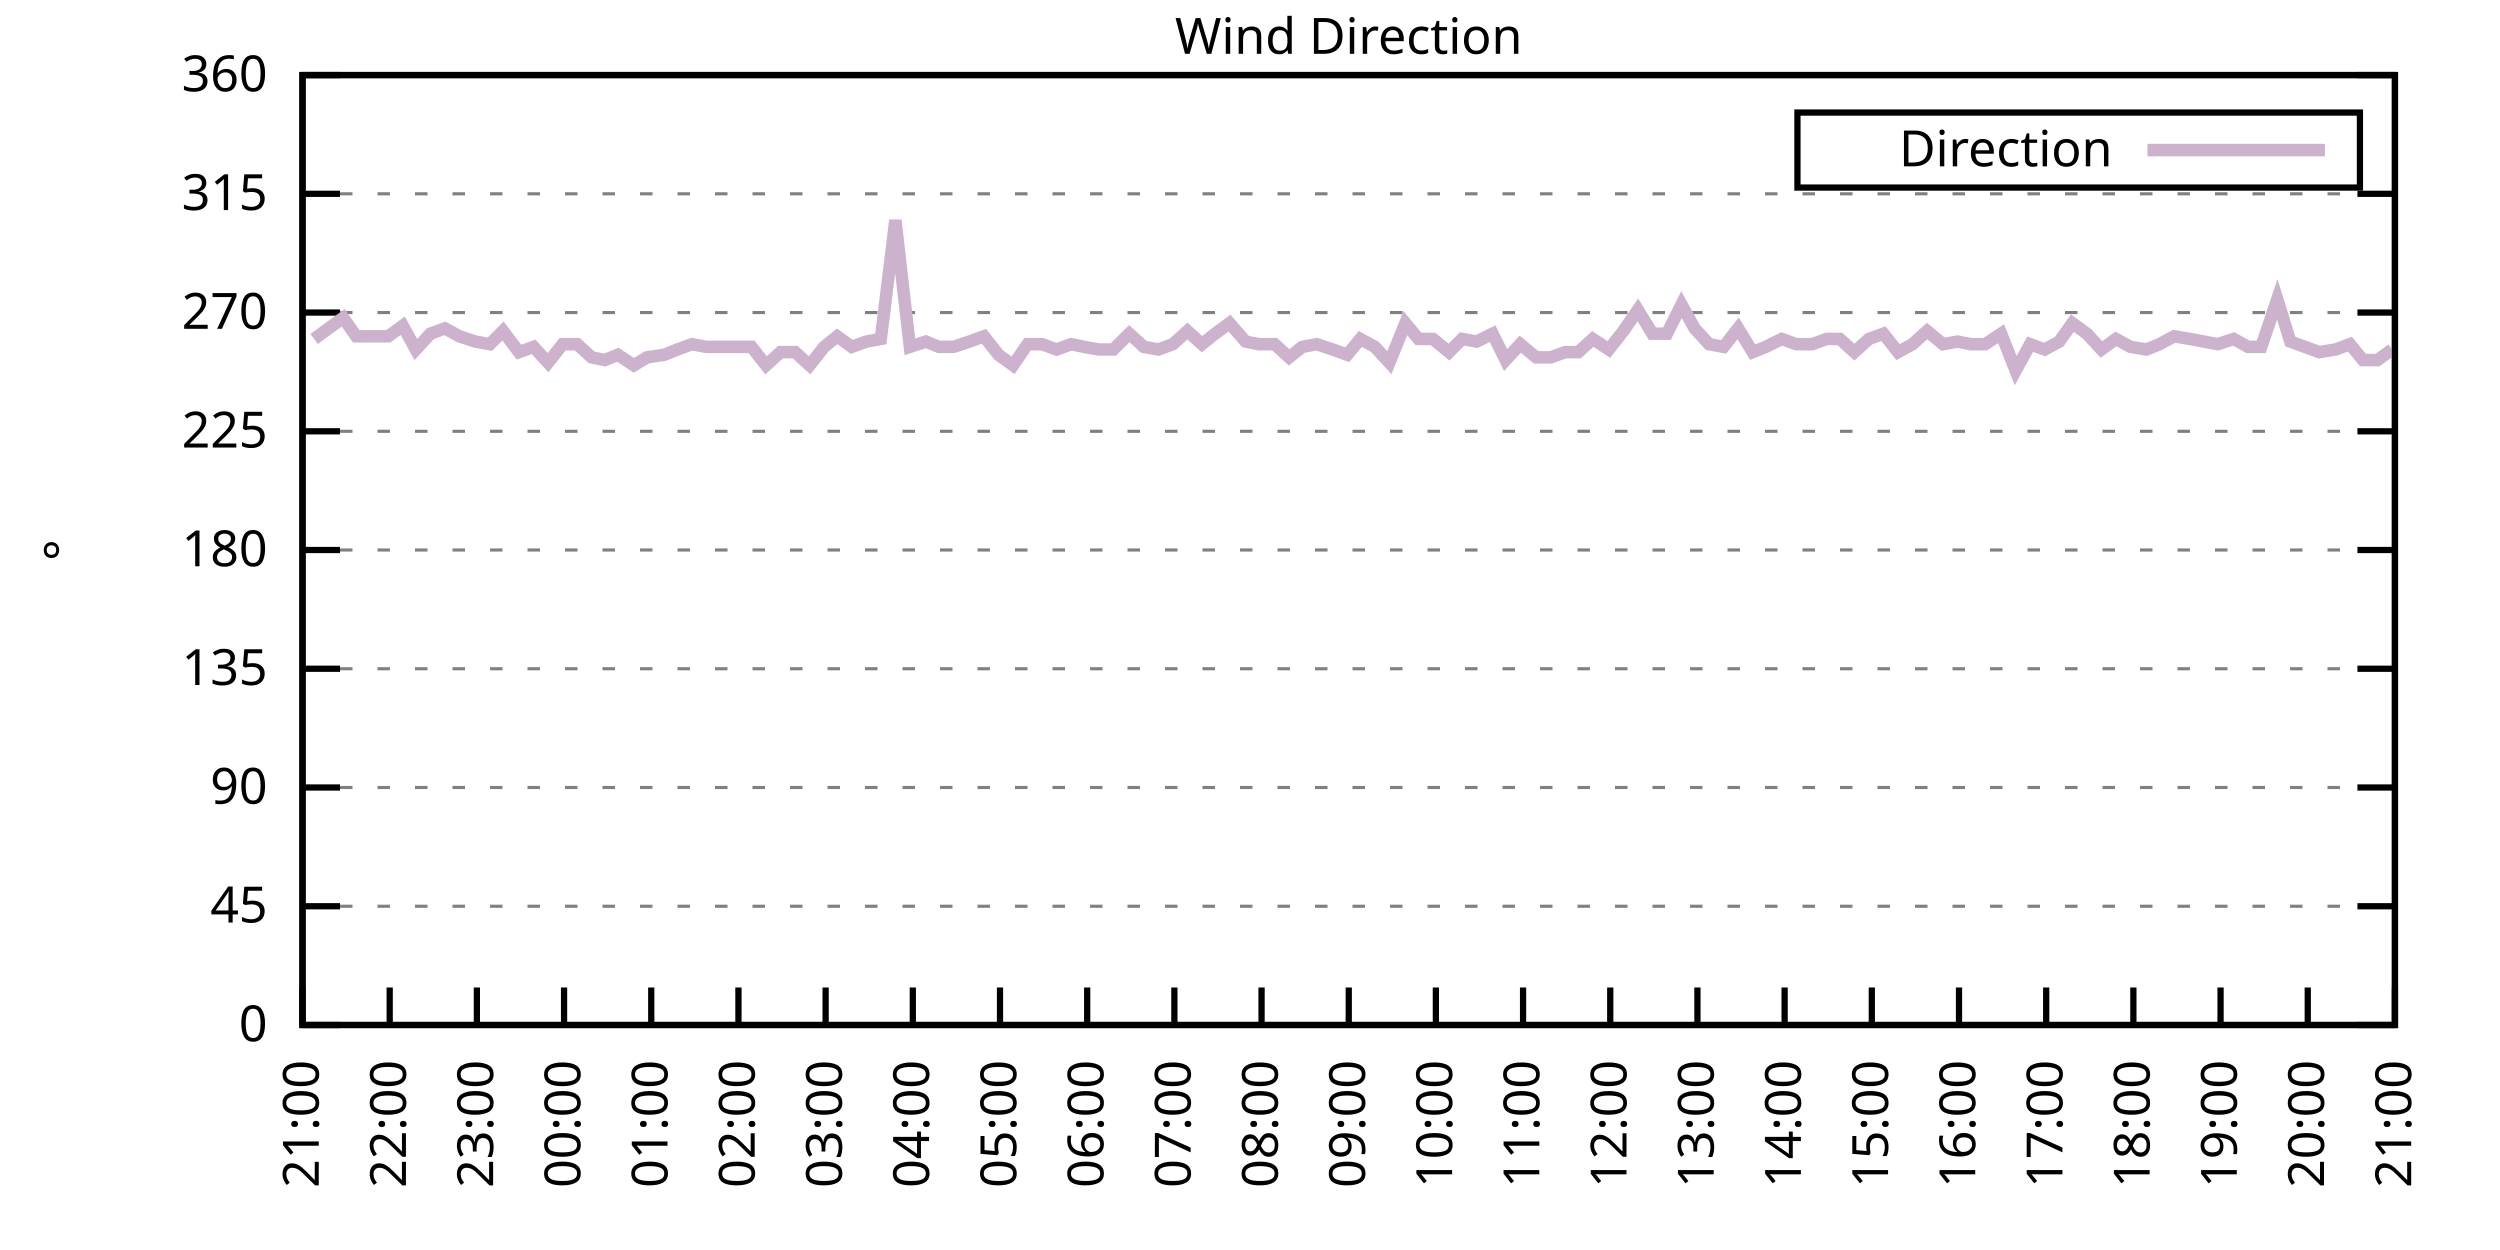
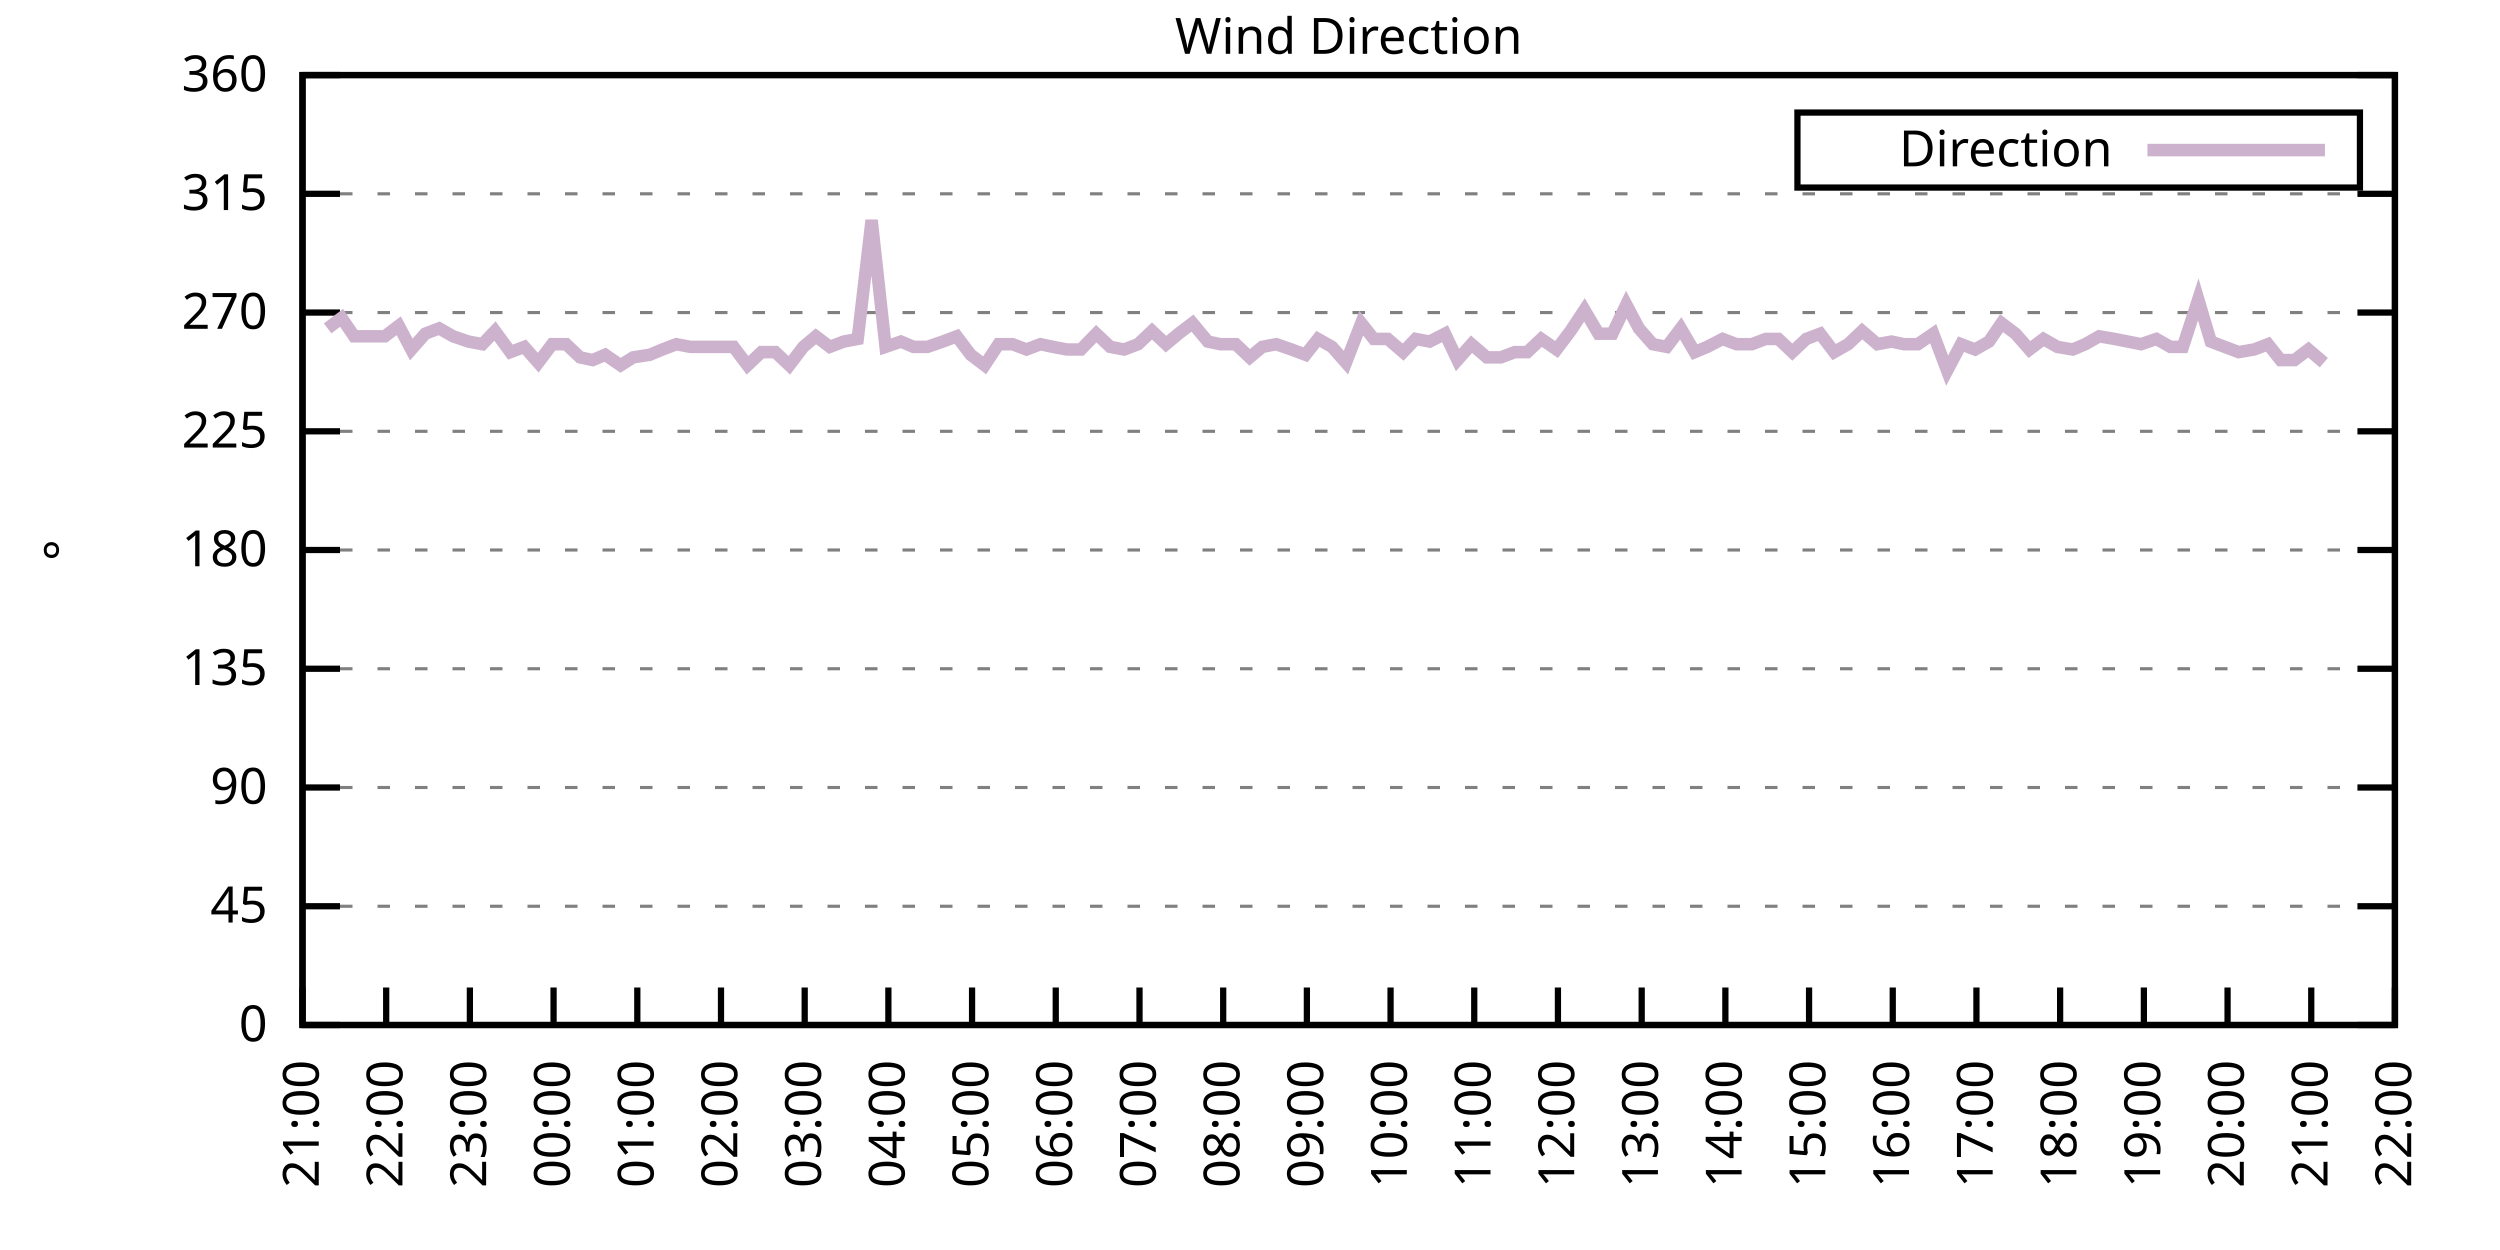
<svg xmlns="http://www.w3.org/2000/svg" xmlns:xlink="http://www.w3.org/1999/xlink" width="400" height="200" viewBox="0 0 400 200">
  <g id="gnuplot_canvas">
    <rect x="0" y="0" width="400" height="200" fill="none" />
    <defs>
      <circle id="gpDot" r="0.5" stroke-width="0.5" stroke="currentColor" />
      <path id="gpPt0" stroke-width="0.333" stroke="currentColor" d="M-1,0 h2 M0,-1 v2" />
      <path id="gpPt1" stroke-width="0.333" stroke="currentColor" d="M-1,-1 L1,1 M1,-1 L-1,1" />
      <path id="gpPt2" stroke-width="0.333" stroke="currentColor" d="M-1,0 L1,0 M0,-1 L0,1 M-1,-1 L1,1 M-1,1 L1,-1" />
      <rect id="gpPt3" stroke-width="0.333" stroke="currentColor" x="-1" y="-1" width="2" height="2" />
      <rect id="gpPt4" stroke-width="0.333" stroke="currentColor" fill="currentColor" x="-1" y="-1" width="2" height="2" />
      <circle id="gpPt5" stroke-width="0.333" stroke="currentColor" cx="0" cy="0" r="1" />
      <use xlink:href="#gpPt5" id="gpPt6" fill="currentColor" stroke="none" />
      <path id="gpPt7" stroke-width="0.333" stroke="currentColor" d="M0,-1.33 L-1.33,0.67 L1.33,0.67 z" />
      <use xlink:href="#gpPt7" id="gpPt8" fill="currentColor" stroke="none" />
      <use xlink:href="#gpPt7" id="gpPt9" stroke="currentColor" transform="rotate(180)" />
      <use xlink:href="#gpPt9" id="gpPt10" fill="currentColor" stroke="none" />
      <use xlink:href="#gpPt3" id="gpPt11" stroke="currentColor" transform="rotate(45)" />
      <use xlink:href="#gpPt11" id="gpPt12" fill="currentColor" stroke="none" />
      <path id="gpPt13" stroke-width="0.333" stroke="currentColor" d="M0,1.330 L1.265,0.411 L0.782,-1.067 L-0.782,-1.076 L-1.265,0.411 z" />
      <use xlink:href="#gpPt13" id="gpPt14" fill="currentColor" stroke="none" />
      <filter id="textbox" filterUnits="objectBoundingBox" x="0" y="0" height="1" width="1">
        <feFlood flood-color="white" flood-opacity="1" result="bgnd" />
        <feComposite in="SourceGraphic" in2="bgnd" operator="atop" />
      </filter>
      <filter id="greybox" filterUnits="objectBoundingBox" x="0" y="0" height="1" width="1">
        <feFlood flood-color="lightgrey" flood-opacity="1" result="grey" />
        <feComposite in="SourceGraphic" in2="grey" operator="atop" />
      </filter>
    </defs>
    <g fill="none" color="white" stroke="currentColor" stroke-width="1.00" stroke-linecap="butt" stroke-linejoin="miter">
</g>
    <g fill="none" color="black" stroke="currentColor" stroke-width="1.00" stroke-linecap="butt" stroke-linejoin="miter">
      <g stroke="none" shape-rendering="crispEdges">
        <polygon fill="rgb(255, 255, 255)" points="48.40,164.00 383.18,164.00 383.18,12.02 48.40,12.02 " />
      </g>
    </g>
    <g fill="none" color="black" stroke="currentColor" stroke-width="1.00" stroke-linecap="butt" stroke-linejoin="miter">
</g>
    <g fill="none" color="black" stroke="black" stroke-width="0.50" stroke-linecap="butt" stroke-linejoin="miter">
</g>
    <g fill="none" color="gray" stroke="currentColor" stroke-width="0.50" stroke-linecap="butt" stroke-linejoin="miter">
      <path stroke="gray" stroke-dasharray="2,4" class="gridline" d="M48.40,164.00 L383.19,164.00  " />
    </g>
    <g fill="none" color="gray" stroke="gray" stroke-width="1.00" stroke-linecap="butt" stroke-linejoin="miter">
</g>
    <g fill="none" color="black" stroke="currentColor" stroke-width="1.00" stroke-linecap="butt" stroke-linejoin="miter">
      <path stroke="black" d="M48.40,164.00 L54.40,164.00 M383.19,164.00 L377.19,164.00  " />
      <g transform="translate(42.80,166.60)" stroke="none" fill="black" font-family="Sans" font-size="8.00" text-anchor="end">
        <text>
          <tspan font-family="Sans"> 0</tspan>
        </text>
      </g>
    </g>
    <g fill="none" color="black" stroke="currentColor" stroke-width="1.00" stroke-linecap="butt" stroke-linejoin="miter">
</g>
    <g fill="none" color="black" stroke="black" stroke-width="0.50" stroke-linecap="butt" stroke-linejoin="miter">
</g>
    <g fill="none" color="gray" stroke="currentColor" stroke-width="0.50" stroke-linecap="butt" stroke-linejoin="miter">
      <path stroke="gray" stroke-dasharray="2,4" class="gridline" d="M48.40,145.00 L383.19,145.00  " />
    </g>
    <g fill="none" color="gray" stroke="gray" stroke-width="1.00" stroke-linecap="butt" stroke-linejoin="miter">
</g>
    <g fill="none" color="black" stroke="currentColor" stroke-width="1.00" stroke-linecap="butt" stroke-linejoin="miter">
      <path stroke="black" d="M48.40,145.00 L54.40,145.00 M383.19,145.00 L377.19,145.00  " />
      <g transform="translate(42.80,147.60)" stroke="none" fill="black" font-family="Sans" font-size="8.00" text-anchor="end">
        <text>
          <tspan font-family="Sans"> 45</tspan>
        </text>
      </g>
    </g>
    <g fill="none" color="black" stroke="currentColor" stroke-width="1.00" stroke-linecap="butt" stroke-linejoin="miter">
</g>
    <g fill="none" color="black" stroke="black" stroke-width="0.50" stroke-linecap="butt" stroke-linejoin="miter">
</g>
    <g fill="none" color="gray" stroke="currentColor" stroke-width="0.50" stroke-linecap="butt" stroke-linejoin="miter">
      <path stroke="gray" stroke-dasharray="2,4" class="gridline" d="M48.40,126.00 L383.19,126.00  " />
    </g>
    <g fill="none" color="gray" stroke="gray" stroke-width="1.00" stroke-linecap="butt" stroke-linejoin="miter">
</g>
    <g fill="none" color="black" stroke="currentColor" stroke-width="1.00" stroke-linecap="butt" stroke-linejoin="miter">
      <path stroke="black" d="M48.40,126.00 L54.40,126.00 M383.19,126.00 L377.19,126.00  " />
      <g transform="translate(42.80,128.60)" stroke="none" fill="black" font-family="Sans" font-size="8.00" text-anchor="end">
        <text>
          <tspan font-family="Sans"> 90</tspan>
        </text>
      </g>
    </g>
    <g fill="none" color="black" stroke="currentColor" stroke-width="1.00" stroke-linecap="butt" stroke-linejoin="miter">
</g>
    <g fill="none" color="black" stroke="black" stroke-width="0.50" stroke-linecap="butt" stroke-linejoin="miter">
</g>
    <g fill="none" color="gray" stroke="currentColor" stroke-width="0.50" stroke-linecap="butt" stroke-linejoin="miter">
      <path stroke="gray" stroke-dasharray="2,4" class="gridline" d="M48.40,107.00 L383.19,107.00  " />
    </g>
    <g fill="none" color="gray" stroke="gray" stroke-width="1.00" stroke-linecap="butt" stroke-linejoin="miter">
</g>
    <g fill="none" color="black" stroke="currentColor" stroke-width="1.00" stroke-linecap="butt" stroke-linejoin="miter">
      <path stroke="black" d="M48.40,107.00 L54.40,107.00 M383.19,107.00 L377.19,107.00  " />
      <g transform="translate(42.80,109.60)" stroke="none" fill="black" font-family="Sans" font-size="8.00" text-anchor="end">
        <text>
          <tspan font-family="Sans"> 135</tspan>
        </text>
      </g>
    </g>
    <g fill="none" color="black" stroke="currentColor" stroke-width="1.00" stroke-linecap="butt" stroke-linejoin="miter">
</g>
    <g fill="none" color="black" stroke="black" stroke-width="0.50" stroke-linecap="butt" stroke-linejoin="miter">
</g>
    <g fill="none" color="gray" stroke="currentColor" stroke-width="0.50" stroke-linecap="butt" stroke-linejoin="miter">
      <path stroke="gray" stroke-dasharray="2,4" class="gridline" d="M48.40,88.00 L383.19,88.00  " />
    </g>
    <g fill="none" color="gray" stroke="gray" stroke-width="1.00" stroke-linecap="butt" stroke-linejoin="miter">
</g>
    <g fill="none" color="black" stroke="currentColor" stroke-width="1.00" stroke-linecap="butt" stroke-linejoin="miter">
      <path stroke="black" d="M48.40,88.00 L54.40,88.00 M383.19,88.00 L377.19,88.00  " />
      <g transform="translate(42.80,90.60)" stroke="none" fill="black" font-family="Sans" font-size="8.00" text-anchor="end">
        <text>
          <tspan font-family="Sans"> 180</tspan>
        </text>
      </g>
    </g>
    <g fill="none" color="black" stroke="currentColor" stroke-width="1.00" stroke-linecap="butt" stroke-linejoin="miter">
</g>
    <g fill="none" color="black" stroke="black" stroke-width="0.50" stroke-linecap="butt" stroke-linejoin="miter">
</g>
    <g fill="none" color="gray" stroke="currentColor" stroke-width="0.50" stroke-linecap="butt" stroke-linejoin="miter">
      <path stroke="gray" stroke-dasharray="2,4" class="gridline" d="M48.40,69.01 L383.19,69.01  " />
    </g>
    <g fill="none" color="gray" stroke="gray" stroke-width="1.00" stroke-linecap="butt" stroke-linejoin="miter">
</g>
    <g fill="none" color="black" stroke="currentColor" stroke-width="1.00" stroke-linecap="butt" stroke-linejoin="miter">
      <path stroke="black" d="M48.40,69.01 L54.40,69.01 M383.19,69.01 L377.19,69.01  " />
      <g transform="translate(42.80,71.61)" stroke="none" fill="black" font-family="Sans" font-size="8.00" text-anchor="end">
        <text>
          <tspan font-family="Sans"> 225</tspan>
        </text>
      </g>
    </g>
    <g fill="none" color="black" stroke="currentColor" stroke-width="1.00" stroke-linecap="butt" stroke-linejoin="miter">
</g>
    <g fill="none" color="black" stroke="black" stroke-width="0.50" stroke-linecap="butt" stroke-linejoin="miter">
</g>
    <g fill="none" color="gray" stroke="currentColor" stroke-width="0.50" stroke-linecap="butt" stroke-linejoin="miter">
      <path stroke="gray" stroke-dasharray="2,4" class="gridline" d="M48.40,50.01 L383.19,50.01  " />
    </g>
    <g fill="none" color="gray" stroke="gray" stroke-width="1.00" stroke-linecap="butt" stroke-linejoin="miter">
</g>
    <g fill="none" color="black" stroke="currentColor" stroke-width="1.00" stroke-linecap="butt" stroke-linejoin="miter">
      <path stroke="black" d="M48.40,50.01 L54.40,50.01 M383.19,50.01 L377.19,50.01  " />
      <g transform="translate(42.80,52.61)" stroke="none" fill="black" font-family="Sans" font-size="8.00" text-anchor="end">
        <text>
          <tspan font-family="Sans"> 270</tspan>
        </text>
      </g>
    </g>
    <g fill="none" color="black" stroke="currentColor" stroke-width="1.00" stroke-linecap="butt" stroke-linejoin="miter">
</g>
    <g fill="none" color="black" stroke="black" stroke-width="0.50" stroke-linecap="butt" stroke-linejoin="miter">
</g>
    <g fill="none" color="gray" stroke="currentColor" stroke-width="0.50" stroke-linecap="butt" stroke-linejoin="miter">
      <path stroke="gray" stroke-dasharray="2,4" class="gridline" d="M48.40,31.01 L383.19,31.01  " />
    </g>
    <g fill="none" color="gray" stroke="gray" stroke-width="1.00" stroke-linecap="butt" stroke-linejoin="miter">
</g>
    <g fill="none" color="black" stroke="currentColor" stroke-width="1.00" stroke-linecap="butt" stroke-linejoin="miter">
      <path stroke="black" d="M48.40,31.01 L54.40,31.01 M383.19,31.01 L377.19,31.01  " />
      <g transform="translate(42.80,33.61)" stroke="none" fill="black" font-family="Sans" font-size="8.00" text-anchor="end">
        <text>
          <tspan font-family="Sans"> 315</tspan>
        </text>
      </g>
    </g>
    <g fill="none" color="black" stroke="currentColor" stroke-width="1.00" stroke-linecap="butt" stroke-linejoin="miter">
</g>
    <g fill="none" color="black" stroke="black" stroke-width="0.50" stroke-linecap="butt" stroke-linejoin="miter">
</g>
    <g fill="none" color="gray" stroke="currentColor" stroke-width="0.50" stroke-linecap="butt" stroke-linejoin="miter">
      <path stroke="gray" stroke-dasharray="2,4" class="gridline" d="M48.40,12.01 L383.19,12.01  " />
    </g>
    <g fill="none" color="gray" stroke="gray" stroke-width="1.00" stroke-linecap="butt" stroke-linejoin="miter">
</g>
    <g fill="none" color="black" stroke="currentColor" stroke-width="1.00" stroke-linecap="butt" stroke-linejoin="miter">
      <path stroke="black" d="M48.40,12.01 L54.40,12.01 M383.19,12.01 L377.19,12.01  " />
      <g transform="translate(42.80,14.61)" stroke="none" fill="black" font-family="Sans" font-size="8.00" text-anchor="end">
        <text>
          <tspan font-family="Sans"> 360</tspan>
        </text>
      </g>
    </g>
    <g fill="none" color="black" stroke="currentColor" stroke-width="1.00" stroke-linecap="butt" stroke-linejoin="miter">
      <path stroke="black" d="M48.40,164.00 L48.40,158.00  " />
      <g transform="translate(51.00,169.60) rotate(270.00)" stroke="none" fill="black" font-family="Sans" font-size="8.00" text-anchor="end">
        <text>
          <tspan font-family="Sans">21:00</tspan>
        </text>
      </g>
    </g>
    <g fill="none" color="black" stroke="currentColor" stroke-width="1.00" stroke-linecap="butt" stroke-linejoin="miter">
-       <path stroke="black" d="M62.35,164.00 L62.35,158.00  " />
-       <g transform="translate(64.95,169.60) rotate(270.00)" stroke="none" fill="black" font-family="Sans" font-size="8.00" text-anchor="end">
+       <path stroke="black" d="M61.79,164.00 L61.79,158.00  " />
+       <g transform="translate(64.39,169.60) rotate(270.00)" stroke="none" fill="black" font-family="Sans" font-size="8.00" text-anchor="end">
        <text>
          <tspan font-family="Sans">22:00</tspan>
        </text>
      </g>
    </g>
    <g fill="none" color="black" stroke="currentColor" stroke-width="1.00" stroke-linecap="butt" stroke-linejoin="miter">
-       <path stroke="black" d="M76.30,164.00 L76.30,158.00  " />
-       <g transform="translate(78.90,169.60) rotate(270.00)" stroke="none" fill="black" font-family="Sans" font-size="8.00" text-anchor="end">
+       <path stroke="black" d="M75.18,164.00 L75.18,158.00  " />
+       <g transform="translate(77.78,169.60) rotate(270.00)" stroke="none" fill="black" font-family="Sans" font-size="8.00" text-anchor="end">
        <text>
          <tspan font-family="Sans">23:00</tspan>
        </text>
      </g>
    </g>
    <g fill="none" color="black" stroke="currentColor" stroke-width="1.00" stroke-linecap="butt" stroke-linejoin="miter">
-       <path stroke="black" d="M90.25,164.00 L90.25,158.00  " />
-       <g transform="translate(92.85,169.60) rotate(270.00)" stroke="none" fill="black" font-family="Sans" font-size="8.00" text-anchor="end">
+       <path stroke="black" d="M88.57,164.00 L88.57,158.00  " />
+       <g transform="translate(91.17,169.60) rotate(270.00)" stroke="none" fill="black" font-family="Sans" font-size="8.00" text-anchor="end">
        <text>
          <tspan font-family="Sans">00:00</tspan>
        </text>
      </g>
    </g>
    <g fill="none" color="black" stroke="currentColor" stroke-width="1.00" stroke-linecap="butt" stroke-linejoin="miter">
-       <path stroke="black" d="M104.20,164.00 L104.20,158.00  " />
-       <g transform="translate(106.80,169.60) rotate(270.00)" stroke="none" fill="black" font-family="Sans" font-size="8.00" text-anchor="end">
+       <path stroke="black" d="M101.97,164.00 L101.97,158.00  " />
+       <g transform="translate(104.57,169.60) rotate(270.00)" stroke="none" fill="black" font-family="Sans" font-size="8.00" text-anchor="end">
        <text>
          <tspan font-family="Sans">01:00</tspan>
        </text>
      </g>
    </g>
    <g fill="none" color="black" stroke="currentColor" stroke-width="1.00" stroke-linecap="butt" stroke-linejoin="miter">
-       <path stroke="black" d="M118.15,164.00 L118.15,158.00  " />
-       <g transform="translate(120.75,169.60) rotate(270.00)" stroke="none" fill="black" font-family="Sans" font-size="8.00" text-anchor="end">
+       <path stroke="black" d="M115.36,164.00 L115.36,158.00  " />
+       <g transform="translate(117.96,169.60) rotate(270.00)" stroke="none" fill="black" font-family="Sans" font-size="8.00" text-anchor="end">
        <text>
          <tspan font-family="Sans">02:00</tspan>
        </text>
      </g>
    </g>
    <g fill="none" color="black" stroke="currentColor" stroke-width="1.00" stroke-linecap="butt" stroke-linejoin="miter">
-       <path stroke="black" d="M132.10,164.00 L132.10,158.00  " />
-       <g transform="translate(134.70,169.60) rotate(270.00)" stroke="none" fill="black" font-family="Sans" font-size="8.00" text-anchor="end">
+       <path stroke="black" d="M128.75,164.00 L128.75,158.00  " />
+       <g transform="translate(131.35,169.60) rotate(270.00)" stroke="none" fill="black" font-family="Sans" font-size="8.00" text-anchor="end">
        <text>
          <tspan font-family="Sans">03:00</tspan>
        </text>
      </g>
    </g>
    <g fill="none" color="black" stroke="currentColor" stroke-width="1.00" stroke-linecap="butt" stroke-linejoin="miter">
-       <path stroke="black" d="M146.05,164.00 L146.05,158.00  " />
-       <g transform="translate(148.65,169.60) rotate(270.00)" stroke="none" fill="black" font-family="Sans" font-size="8.00" text-anchor="end">
+       <path stroke="black" d="M142.14,164.00 L142.14,158.00  " />
+       <g transform="translate(144.74,169.60) rotate(270.00)" stroke="none" fill="black" font-family="Sans" font-size="8.00" text-anchor="end">
        <text>
          <tspan font-family="Sans">04:00</tspan>
        </text>
      </g>
    </g>
    <g fill="none" color="black" stroke="currentColor" stroke-width="1.00" stroke-linecap="butt" stroke-linejoin="miter">
-       <path stroke="black" d="M160.00,164.00 L160.00,158.00  " />
-       <g transform="translate(162.60,169.60) rotate(270.00)" stroke="none" fill="black" font-family="Sans" font-size="8.00" text-anchor="end">
+       <path stroke="black" d="M155.53,164.00 L155.53,158.00  " />
+       <g transform="translate(158.13,169.60) rotate(270.00)" stroke="none" fill="black" font-family="Sans" font-size="8.00" text-anchor="end">
        <text>
          <tspan font-family="Sans">05:00</tspan>
        </text>
      </g>
    </g>
    <g fill="none" color="black" stroke="currentColor" stroke-width="1.00" stroke-linecap="butt" stroke-linejoin="miter">
-       <path stroke="black" d="M173.95,164.00 L173.95,158.00  " />
-       <g transform="translate(176.55,169.60) rotate(270.00)" stroke="none" fill="black" font-family="Sans" font-size="8.00" text-anchor="end">
+       <path stroke="black" d="M168.92,164.00 L168.92,158.00  " />
+       <g transform="translate(171.52,169.60) rotate(270.00)" stroke="none" fill="black" font-family="Sans" font-size="8.00" text-anchor="end">
        <text>
          <tspan font-family="Sans">06:00</tspan>
        </text>
      </g>
    </g>
    <g fill="none" color="black" stroke="currentColor" stroke-width="1.00" stroke-linecap="butt" stroke-linejoin="miter">
-       <path stroke="black" d="M187.90,164.00 L187.90,158.00  " />
-       <g transform="translate(190.50,169.60) rotate(270.00)" stroke="none" fill="black" font-family="Sans" font-size="8.00" text-anchor="end">
+       <path stroke="black" d="M182.32,164.00 L182.32,158.00  " />
+       <g transform="translate(184.92,169.60) rotate(270.00)" stroke="none" fill="black" font-family="Sans" font-size="8.00" text-anchor="end">
        <text>
          <tspan font-family="Sans">07:00</tspan>
        </text>
      </g>
    </g>
    <g fill="none" color="black" stroke="currentColor" stroke-width="1.00" stroke-linecap="butt" stroke-linejoin="miter">
-       <path stroke="black" d="M201.85,164.00 L201.85,158.00  " />
-       <g transform="translate(204.45,169.60) rotate(270.00)" stroke="none" fill="black" font-family="Sans" font-size="8.00" text-anchor="end">
+       <path stroke="black" d="M195.71,164.00 L195.71,158.00  " />
+       <g transform="translate(198.31,169.60) rotate(270.00)" stroke="none" fill="black" font-family="Sans" font-size="8.00" text-anchor="end">
        <text>
          <tspan font-family="Sans">08:00</tspan>
        </text>
      </g>
    </g>
    <g fill="none" color="black" stroke="currentColor" stroke-width="1.00" stroke-linecap="butt" stroke-linejoin="miter">
-       <path stroke="black" d="M215.80,164.00 L215.80,158.00  " />
-       <g transform="translate(218.40,169.60) rotate(270.00)" stroke="none" fill="black" font-family="Sans" font-size="8.00" text-anchor="end">
+       <path stroke="black" d="M209.10,164.00 L209.10,158.00  " />
+       <g transform="translate(211.70,169.60) rotate(270.00)" stroke="none" fill="black" font-family="Sans" font-size="8.00" text-anchor="end">
        <text>
          <tspan font-family="Sans">09:00</tspan>
        </text>
      </g>
    </g>
    <g fill="none" color="black" stroke="currentColor" stroke-width="1.00" stroke-linecap="butt" stroke-linejoin="miter">
-       <path stroke="black" d="M229.74,164.00 L229.74,158.00  " />
-       <g transform="translate(232.34,169.60) rotate(270.00)" stroke="none" fill="black" font-family="Sans" font-size="8.00" text-anchor="end">
+       <path stroke="black" d="M222.49,164.00 L222.49,158.00  " />
+       <g transform="translate(225.09,169.60) rotate(270.00)" stroke="none" fill="black" font-family="Sans" font-size="8.00" text-anchor="end">
        <text>
          <tspan font-family="Sans">10:00</tspan>
        </text>
      </g>
    </g>
    <g fill="none" color="black" stroke="currentColor" stroke-width="1.00" stroke-linecap="butt" stroke-linejoin="miter">
-       <path stroke="black" d="M243.69,164.00 L243.69,158.00  " />
-       <g transform="translate(246.29,169.60) rotate(270.00)" stroke="none" fill="black" font-family="Sans" font-size="8.00" text-anchor="end">
+       <path stroke="black" d="M235.88,164.00 L235.88,158.00  " />
+       <g transform="translate(238.48,169.60) rotate(270.00)" stroke="none" fill="black" font-family="Sans" font-size="8.00" text-anchor="end">
        <text>
          <tspan font-family="Sans">11:00</tspan>
        </text>
      </g>
    </g>
    <g fill="none" color="black" stroke="currentColor" stroke-width="1.00" stroke-linecap="butt" stroke-linejoin="miter">
-       <path stroke="black" d="M257.64,164.00 L257.64,158.00  " />
-       <g transform="translate(260.24,169.60) rotate(270.00)" stroke="none" fill="black" font-family="Sans" font-size="8.00" text-anchor="end">
+       <path stroke="black" d="M249.27,164.00 L249.27,158.00  " />
+       <g transform="translate(251.87,169.60) rotate(270.00)" stroke="none" fill="black" font-family="Sans" font-size="8.00" text-anchor="end">
        <text>
          <tspan font-family="Sans">12:00</tspan>
        </text>
      </g>
    </g>
    <g fill="none" color="black" stroke="currentColor" stroke-width="1.00" stroke-linecap="butt" stroke-linejoin="miter">
-       <path stroke="black" d="M271.59,164.00 L271.59,158.00  " />
-       <g transform="translate(274.19,169.60) rotate(270.00)" stroke="none" fill="black" font-family="Sans" font-size="8.00" text-anchor="end">
+       <path stroke="black" d="M262.67,164.00 L262.67,158.00  " />
+       <g transform="translate(265.27,169.60) rotate(270.00)" stroke="none" fill="black" font-family="Sans" font-size="8.00" text-anchor="end">
        <text>
          <tspan font-family="Sans">13:00</tspan>
        </text>
      </g>
    </g>
    <g fill="none" color="black" stroke="currentColor" stroke-width="1.00" stroke-linecap="butt" stroke-linejoin="miter">
-       <path stroke="black" d="M285.54,164.00 L285.54,158.00  " />
-       <g transform="translate(288.14,169.60) rotate(270.00)" stroke="none" fill="black" font-family="Sans" font-size="8.00" text-anchor="end">
+       <path stroke="black" d="M276.06,164.00 L276.06,158.00  " />
+       <g transform="translate(278.66,169.60) rotate(270.00)" stroke="none" fill="black" font-family="Sans" font-size="8.00" text-anchor="end">
        <text>
          <tspan font-family="Sans">14:00</tspan>
        </text>
      </g>
    </g>
    <g fill="none" color="black" stroke="currentColor" stroke-width="1.00" stroke-linecap="butt" stroke-linejoin="miter">
-       <path stroke="black" d="M299.49,164.00 L299.49,158.00  " />
-       <g transform="translate(302.09,169.60) rotate(270.00)" stroke="none" fill="black" font-family="Sans" font-size="8.00" text-anchor="end">
+       <path stroke="black" d="M289.45,164.00 L289.45,158.00  " />
+       <g transform="translate(292.05,169.60) rotate(270.00)" stroke="none" fill="black" font-family="Sans" font-size="8.00" text-anchor="end">
        <text>
          <tspan font-family="Sans">15:00</tspan>
        </text>
      </g>
    </g>
    <g fill="none" color="black" stroke="currentColor" stroke-width="1.00" stroke-linecap="butt" stroke-linejoin="miter">
-       <path stroke="black" d="M313.44,164.00 L313.44,158.00  " />
-       <g transform="translate(316.04,169.60) rotate(270.00)" stroke="none" fill="black" font-family="Sans" font-size="8.00" text-anchor="end">
+       <path stroke="black" d="M302.84,164.00 L302.84,158.00  " />
+       <g transform="translate(305.44,169.60) rotate(270.00)" stroke="none" fill="black" font-family="Sans" font-size="8.00" text-anchor="end">
        <text>
          <tspan font-family="Sans">16:00</tspan>
        </text>
      </g>
    </g>
    <g fill="none" color="black" stroke="currentColor" stroke-width="1.00" stroke-linecap="butt" stroke-linejoin="miter">
-       <path stroke="black" d="M327.39,164.00 L327.39,158.00  " />
-       <g transform="translate(329.99,169.60) rotate(270.00)" stroke="none" fill="black" font-family="Sans" font-size="8.00" text-anchor="end">
+       <path stroke="black" d="M316.23,164.00 L316.23,158.00  " />
+       <g transform="translate(318.83,169.60) rotate(270.00)" stroke="none" fill="black" font-family="Sans" font-size="8.00" text-anchor="end">
        <text>
          <tspan font-family="Sans">17:00</tspan>
        </text>
      </g>
    </g>
    <g fill="none" color="black" stroke="currentColor" stroke-width="1.00" stroke-linecap="butt" stroke-linejoin="miter">
-       <path stroke="black" d="M341.34,164.00 L341.34,158.00  " />
-       <g transform="translate(343.94,169.60) rotate(270.00)" stroke="none" fill="black" font-family="Sans" font-size="8.00" text-anchor="end">
+       <path stroke="black" d="M329.62,164.00 L329.62,158.00  " />
+       <g transform="translate(332.22,169.60) rotate(270.00)" stroke="none" fill="black" font-family="Sans" font-size="8.00" text-anchor="end">
        <text>
          <tspan font-family="Sans">18:00</tspan>
        </text>
      </g>
    </g>
    <g fill="none" color="black" stroke="currentColor" stroke-width="1.00" stroke-linecap="butt" stroke-linejoin="miter">
-       <path stroke="black" d="M355.29,164.00 L355.29,158.00  " />
-       <g transform="translate(357.89,169.60) rotate(270.00)" stroke="none" fill="black" font-family="Sans" font-size="8.00" text-anchor="end">
+       <path stroke="black" d="M343.02,164.00 L343.02,158.00  " />
+       <g transform="translate(345.62,169.60) rotate(270.00)" stroke="none" fill="black" font-family="Sans" font-size="8.00" text-anchor="end">
        <text>
          <tspan font-family="Sans">19:00</tspan>
        </text>
      </g>
    </g>
    <g fill="none" color="black" stroke="currentColor" stroke-width="1.00" stroke-linecap="butt" stroke-linejoin="miter">
-       <path stroke="black" d="M369.24,164.00 L369.24,158.00  " />
-       <g transform="translate(371.84,169.60) rotate(270.00)" stroke="none" fill="black" font-family="Sans" font-size="8.00" text-anchor="end">
+       <path stroke="black" d="M356.41,164.00 L356.41,158.00  " />
+       <g transform="translate(359.01,169.60) rotate(270.00)" stroke="none" fill="black" font-family="Sans" font-size="8.00" text-anchor="end">
        <text>
          <tspan font-family="Sans">20:00</tspan>
+         </text>
+       </g>
+     </g>
+     <g fill="none" color="black" stroke="currentColor" stroke-width="1.00" stroke-linecap="butt" stroke-linejoin="miter">
+       <path stroke="black" d="M369.80,164.00 L369.80,158.00  " />
+       <g transform="translate(372.40,169.60) rotate(270.00)" stroke="none" fill="black" font-family="Sans" font-size="8.00" text-anchor="end">
+         <text>
+           <tspan font-family="Sans">21:00</tspan>
        </text>
      </g>
    </g>
    <g fill="none" color="black" stroke="currentColor" stroke-width="1.00" stroke-linecap="butt" stroke-linejoin="miter">
      <path stroke="black" d="M383.19,164.00 L383.19,158.00  " />
      <g transform="translate(385.79,169.60) rotate(270.00)" stroke="none" fill="black" font-family="Sans" font-size="8.00" text-anchor="end">
        <text>
-           <tspan font-family="Sans">21:00</tspan>
+           <tspan font-family="Sans">22:00</tspan>
        </text>
      </g>
    </g>
    <g fill="none" color="black" stroke="currentColor" stroke-width="1.00" stroke-linecap="butt" stroke-linejoin="miter">
</g>
    <g fill="none" color="black" stroke="currentColor" stroke-width="1.00" stroke-linecap="butt" stroke-linejoin="miter">
      <path stroke="black" d="M48.40,12.01 L48.40,164.00 L383.19,164.00 L383.19,12.01 L48.40,12.01 Z  " />
    </g>
    <g fill="none" color="black" stroke="currentColor" stroke-width="1.00" stroke-linecap="butt" stroke-linejoin="miter">
</g>
    <g fill="none" color="black" stroke="currentColor" stroke-width="1.00" stroke-linecap="butt" stroke-linejoin="miter">
      <path stroke="black" d="M287.59,30.01 L287.59,18.01 L377.59,18.01 L377.59,30.01 L287.59,30.01 Z  " />
    </g>
    <g id="Wind_direction_plot_1">
      <g fill="none" color="white" stroke="black" stroke-width="2.00" stroke-linecap="butt" stroke-linejoin="miter">
</g>
      <g fill="none" color="black" stroke="currentColor" stroke-width="2.00" stroke-linecap="butt" stroke-linejoin="miter">
        <g transform="translate(337.99,26.61)" stroke="none" fill="black" font-family="Sans" font-size="8.00" text-anchor="end">
          <text>
            <tspan font-family="Sans">Direction</tspan>
          </text>
        </g>
      </g>
      <g fill="none" color="black" stroke="currentColor" stroke-width="2.00" stroke-linecap="butt" stroke-linejoin="miter">
-         <path stroke="rgb(204, 178, 204)" d="M343.59,24.01 L371.99,24.01 M50.26,54.23 L52.58,52.54 L54.91,50.85 L57.00,53.81 L59.56,53.81 L62.12,53.81   L64.44,52.12 L66.53,55.92 L68.86,53.39 L71.18,52.54 L73.51,53.81 L76.07,54.65 L78.39,55.07 L80.48,52.96   L83.04,56.34 L85.37,55.50 L87.69,58.03 L90.02,55.07 L92.34,55.07 L94.67,57.18 L96.76,57.61 L98.85,56.76   L101.41,58.45 L103.50,57.18 L106.29,56.76 L108.38,55.92 L110.71,55.07 L113.03,55.50 L115.36,55.50 L117.92,55.50   L120.24,55.50 L122.57,58.45 L124.89,56.34 L127.22,56.34 L129.54,58.45 L131.87,55.50 L133.96,53.81 L136.28,55.50   L138.61,54.65 L140.93,54.23 L143.26,35.23 L145.58,55.50 L148.14,54.65 L150.23,55.50 L152.56,55.50 L155.11,54.65   L157.44,53.81 L159.76,56.76 L162.09,58.45 L164.41,55.07 L166.74,55.07 L169.06,55.92 L171.39,55.07 L173.48,55.50   L175.81,55.92 L178.13,55.92 L180.69,53.39 L183.01,55.50 L185.34,55.92 L187.66,55.07 L189.99,52.96 L192.31,55.07   L194.41,53.39 L196.73,51.70 L199.29,54.65 L201.38,55.07 L203.94,55.07 L206.26,57.18 L208.36,55.50 L210.68,55.07   L213.24,55.92 L215.56,56.76 L217.65,54.23 L219.98,55.50 L222.30,58.03 L224.86,51.70 L226.95,54.23 L229.28,54.23   L231.84,56.34 L233.93,54.23 L236.25,54.65 L238.81,53.39 L240.90,57.61 L243.23,55.07 L245.79,57.18 L248.11,57.18   L250.44,56.34 L252.53,56.34 L254.85,54.23 L257.41,55.92 L259.74,52.96 L262.06,49.59 L264.39,53.39 L266.71,53.39   L269.04,48.74 L271.13,52.54 L273.45,55.07 L275.78,55.50 L278.10,52.54 L280.43,56.34 L282.52,55.50 L285.08,54.23   L287.40,55.07 L289.96,55.07 L292.29,54.23 L294.38,54.23 L296.70,56.34 L299.03,54.23 L301.35,53.39 L303.68,56.34   L306.00,55.07 L308.33,52.96 L310.88,55.07 L313.21,54.65 L315.30,55.07 L317.63,55.07 L320.18,53.39 L322.51,59.30   L324.83,55.07 L327.16,55.92 L329.48,54.65 L331.58,51.70 L333.90,53.39 L336.23,55.92 L338.55,54.23 L340.88,55.50   L343.43,55.92 L345.53,55.07 L347.85,53.81 L350.41,54.23 L354.83,55.07 L357.38,54.23 L359.71,55.50 L361.80,55.50   L364.36,47.90 L366.45,54.65 L368.78,55.50 L371.10,56.34 L373.66,55.92 L375.98,55.07 L378.08,57.61 L380.40,57.61   L382.73,55.92  " />
+         <path stroke="rgb(204, 178, 204)" d="M343.59,24.01 L371.99,24.01 M52.42,52.54 L54.65,50.85 L56.66,53.81 L59.11,53.81 L61.57,53.81 L63.80,52.12   L65.81,55.92 L68.04,53.39 L70.27,52.54 L72.50,53.81 L74.96,54.65 L77.19,55.07 L79.20,52.96 L81.66,56.34   L83.89,55.50 L86.12,58.03 L88.35,55.07 L90.58,55.07 L92.82,57.18 L94.82,57.61 L96.83,56.76 L99.29,58.45   L101.30,57.18 L103.98,56.76 L105.98,55.92 L108.22,55.07 L110.45,55.50 L112.68,55.50 L115.13,55.50 L117.37,55.50   L119.60,58.45 L121.83,56.34 L124.06,56.34 L126.29,58.45 L128.53,55.50 L130.54,53.81 L132.77,55.50 L135.00,54.65   L137.23,54.23 L139.46,35.23 L141.69,55.50 L144.15,54.65 L146.16,55.50 L148.39,55.50 L150.85,54.65 L153.08,53.81   L155.31,56.76 L157.54,58.45 L159.77,55.07 L162.01,55.07 L164.24,55.92 L166.47,55.07 L168.48,55.50 L170.71,55.92   L172.94,55.92 L175.40,53.39 L177.63,55.50 L179.86,55.92 L182.09,55.07 L184.32,52.96 L186.56,55.07 L188.57,53.39   L190.80,51.70 L193.25,54.65 L195.26,55.07 L197.72,55.07 L199.95,57.18 L201.96,55.50 L204.19,55.07 L206.64,55.92   L208.88,56.76 L210.88,54.23 L213.12,55.50 L215.35,58.03 L217.80,51.70 L219.81,54.23 L222.04,54.23 L224.50,56.34   L226.51,54.23 L228.74,54.65 L231.20,53.39 L233.20,57.61 L235.44,55.07 L237.89,57.18 L240.12,57.18 L242.36,56.34   L244.36,56.34 L246.60,54.23 L249.05,55.92 L251.28,52.96 L253.51,49.59 L255.75,53.39 L257.98,53.39 L260.21,48.74   L262.22,52.54 L264.45,55.07 L266.68,55.50 L268.92,52.54 L271.15,56.34 L273.16,55.50 L275.61,54.23 L277.84,55.07   L280.30,55.07 L282.53,54.23 L284.54,54.23 L286.77,56.34 L289.00,54.23 L291.23,53.39 L293.47,56.34 L295.70,55.07   L297.93,52.96 L300.39,55.07 L302.62,54.65 L304.63,55.07 L306.86,55.07 L309.31,53.39 L311.54,59.30 L313.78,55.07   L316.01,55.92 L318.24,54.65 L320.25,51.70 L322.48,53.39 L324.71,55.92 L326.95,54.23 L329.18,55.50 L331.63,55.92   L333.64,55.07 L335.87,53.81 L338.33,54.23 L342.57,55.07 L345.02,54.23 L347.26,55.50 L349.26,55.50 L351.72,47.90   L353.73,54.65 L355.96,55.50 L358.19,56.34 L360.65,55.92 L362.88,55.07 L364.89,57.61 L367.12,57.61 L369.35,55.92   L371.81,58.03  " />
      </g>
    </g>
    <g fill="none" color="black" stroke="currentColor" stroke-width="2.00" stroke-linecap="butt" stroke-linejoin="miter">
</g>
    <g fill="none" color="black" stroke="black" stroke-width="1.00" stroke-linecap="butt" stroke-linejoin="miter">
</g>
    <g fill="none" color="black" stroke="currentColor" stroke-width="1.00" stroke-linecap="butt" stroke-linejoin="miter">
      <path stroke="black" d="M48.40,12.01 L48.40,164.00 L383.19,164.00 L383.19,12.01 L48.40,12.01 Z  " />
      <g transform="translate(12.80,88.01) rotate(270.00)" stroke="none" fill="black" font-family="Sans" font-size="8.00" text-anchor="middle">
        <text>
          <tspan font-family="Sans">°</tspan>
        </text>
      </g>
    </g>
    <g fill="none" color="black" stroke="currentColor" stroke-width="1.00" stroke-linecap="butt" stroke-linejoin="miter">
</g>
    <g fill="none" color="black" stroke="currentColor" stroke-width="1.00" stroke-linecap="butt" stroke-linejoin="miter">
      <g transform="translate(215.79,8.61)" stroke="none" fill="black" font-family="Sans" font-size="8.00" text-anchor="middle">
        <text>
          <tspan font-family="Sans">Wind Direction</tspan>
        </text>
      </g>
    </g>
    <g fill="none" color="black" stroke="currentColor" stroke-width="1.00" stroke-linecap="butt" stroke-linejoin="miter">
</g>
  </g>
</svg>
